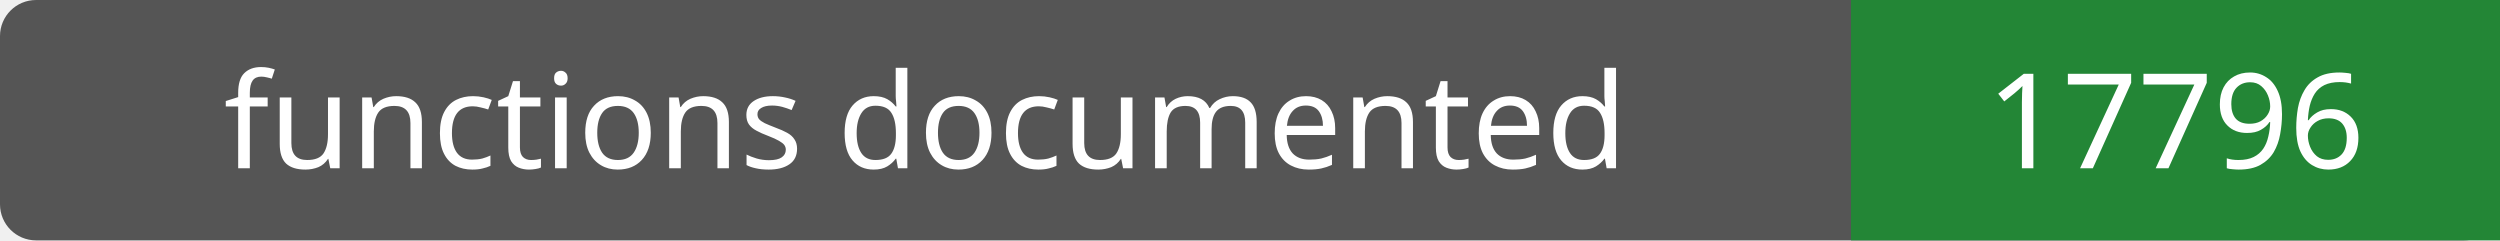
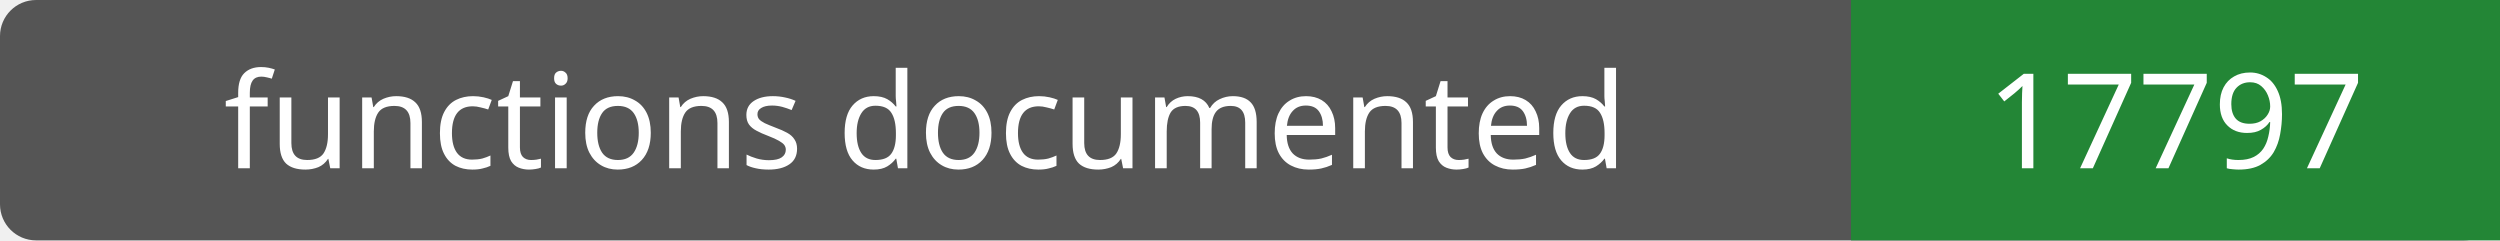
- <svg xmlns="http://www.w3.org/2000/svg" width="208" height="20" role="img" aria-label="functions documented: 17796">
+ <svg xmlns="http://www.w3.org/2000/svg" width="208" height="20" role="img" aria-label="functions documented: 17797">
  <rect width="208" height="20" rx="3" fill="#555" />
  <path fill="#238636" d="M154 0h54v20H154z" />
  <g fill="#fff" text-anchor="middle" font-family="Verdana,sans-serif" font-size="11">
    <text x="77.0" y="14">functions documented</text>
-     <text x="181.0" y="14">17796</text>
+     <text x="181.0" y="14">17797</text>
  </g>
</svg>
